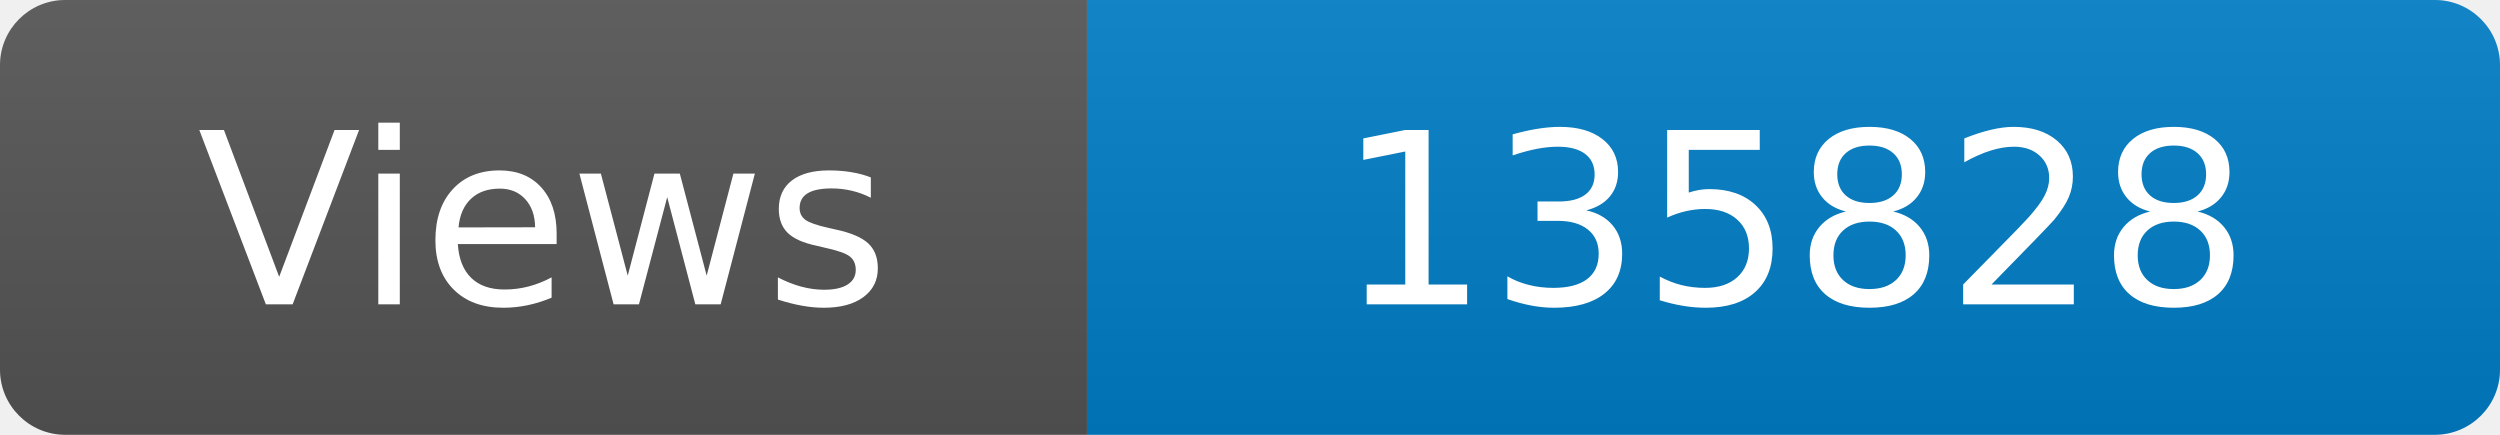
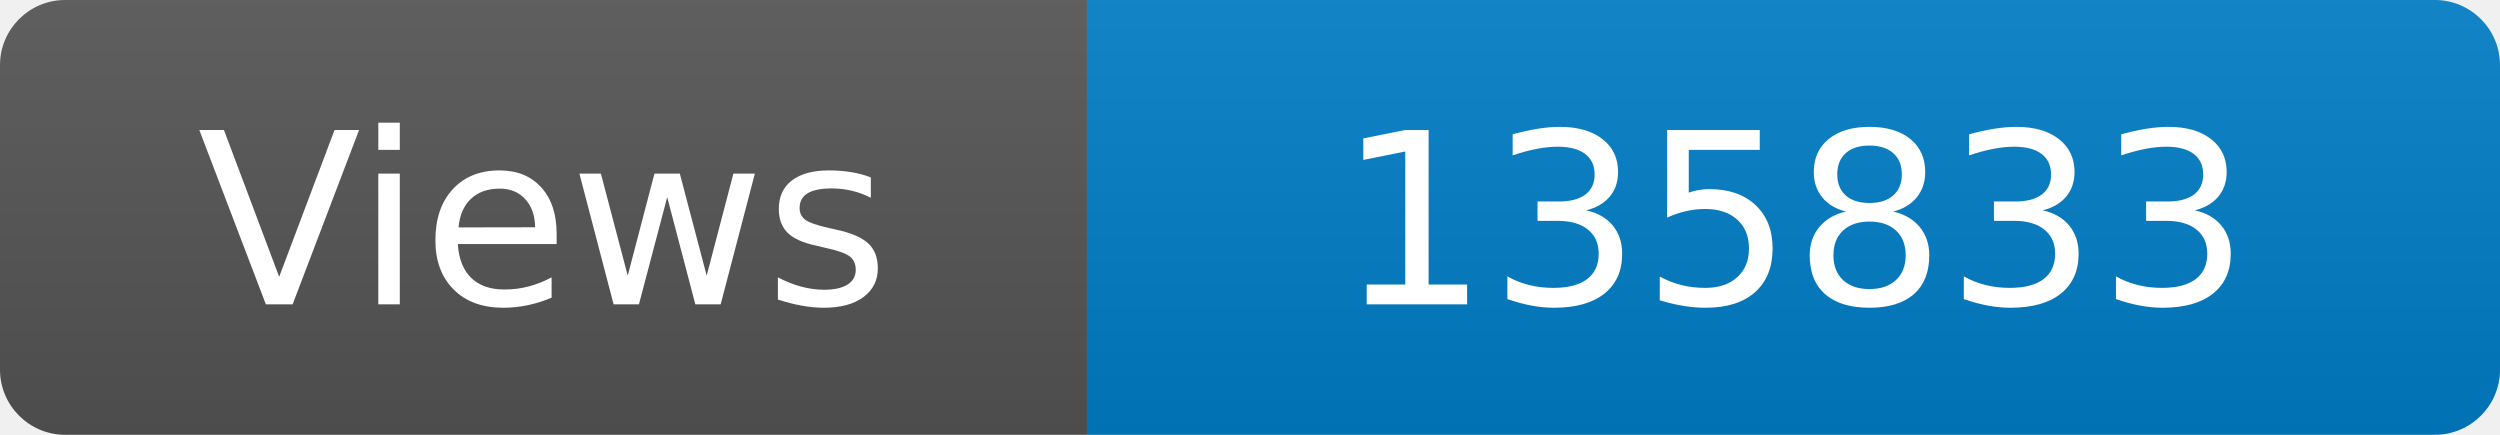
<svg xmlns="http://www.w3.org/2000/svg" width="115" height="20" role="img" aria-label="Maintained?: yes">
  <linearGradient id="s" x2="0" y2="100%">
    <stop offset="0" stop-color="#bbb" stop-opacity=".1" />
    <stop offset="1" stop-opacity=".1" />
  </linearGradient>
  <clipPath id="r">
    <rect width="115" height="20" rx="3" fill="#fff" />
  </clipPath>
  <g clip-path="url(#r)">
    <rect width="50" height="20" fill="#555" />
    <rect x="50" width="160" height="20" fill="#007ec6" />
    <rect width="115" height="20" fill="url(#s)" />
  </g>
  <g fill="#fff" text-anchor="middle" font-family="Verdana,Geneva,DejaVu Sans,sans-serif" font-size="110">
    <text x="250" y="140" transform="scale(.1)" fill="#fff">Views</text>
-     <text x="825" y="140" transform="scale(.1)" fill="#fff">135828</text>
+     <text x="825" y="140" transform="scale(.1)" fill="#fff">135833</text>
  </g>
</svg>
